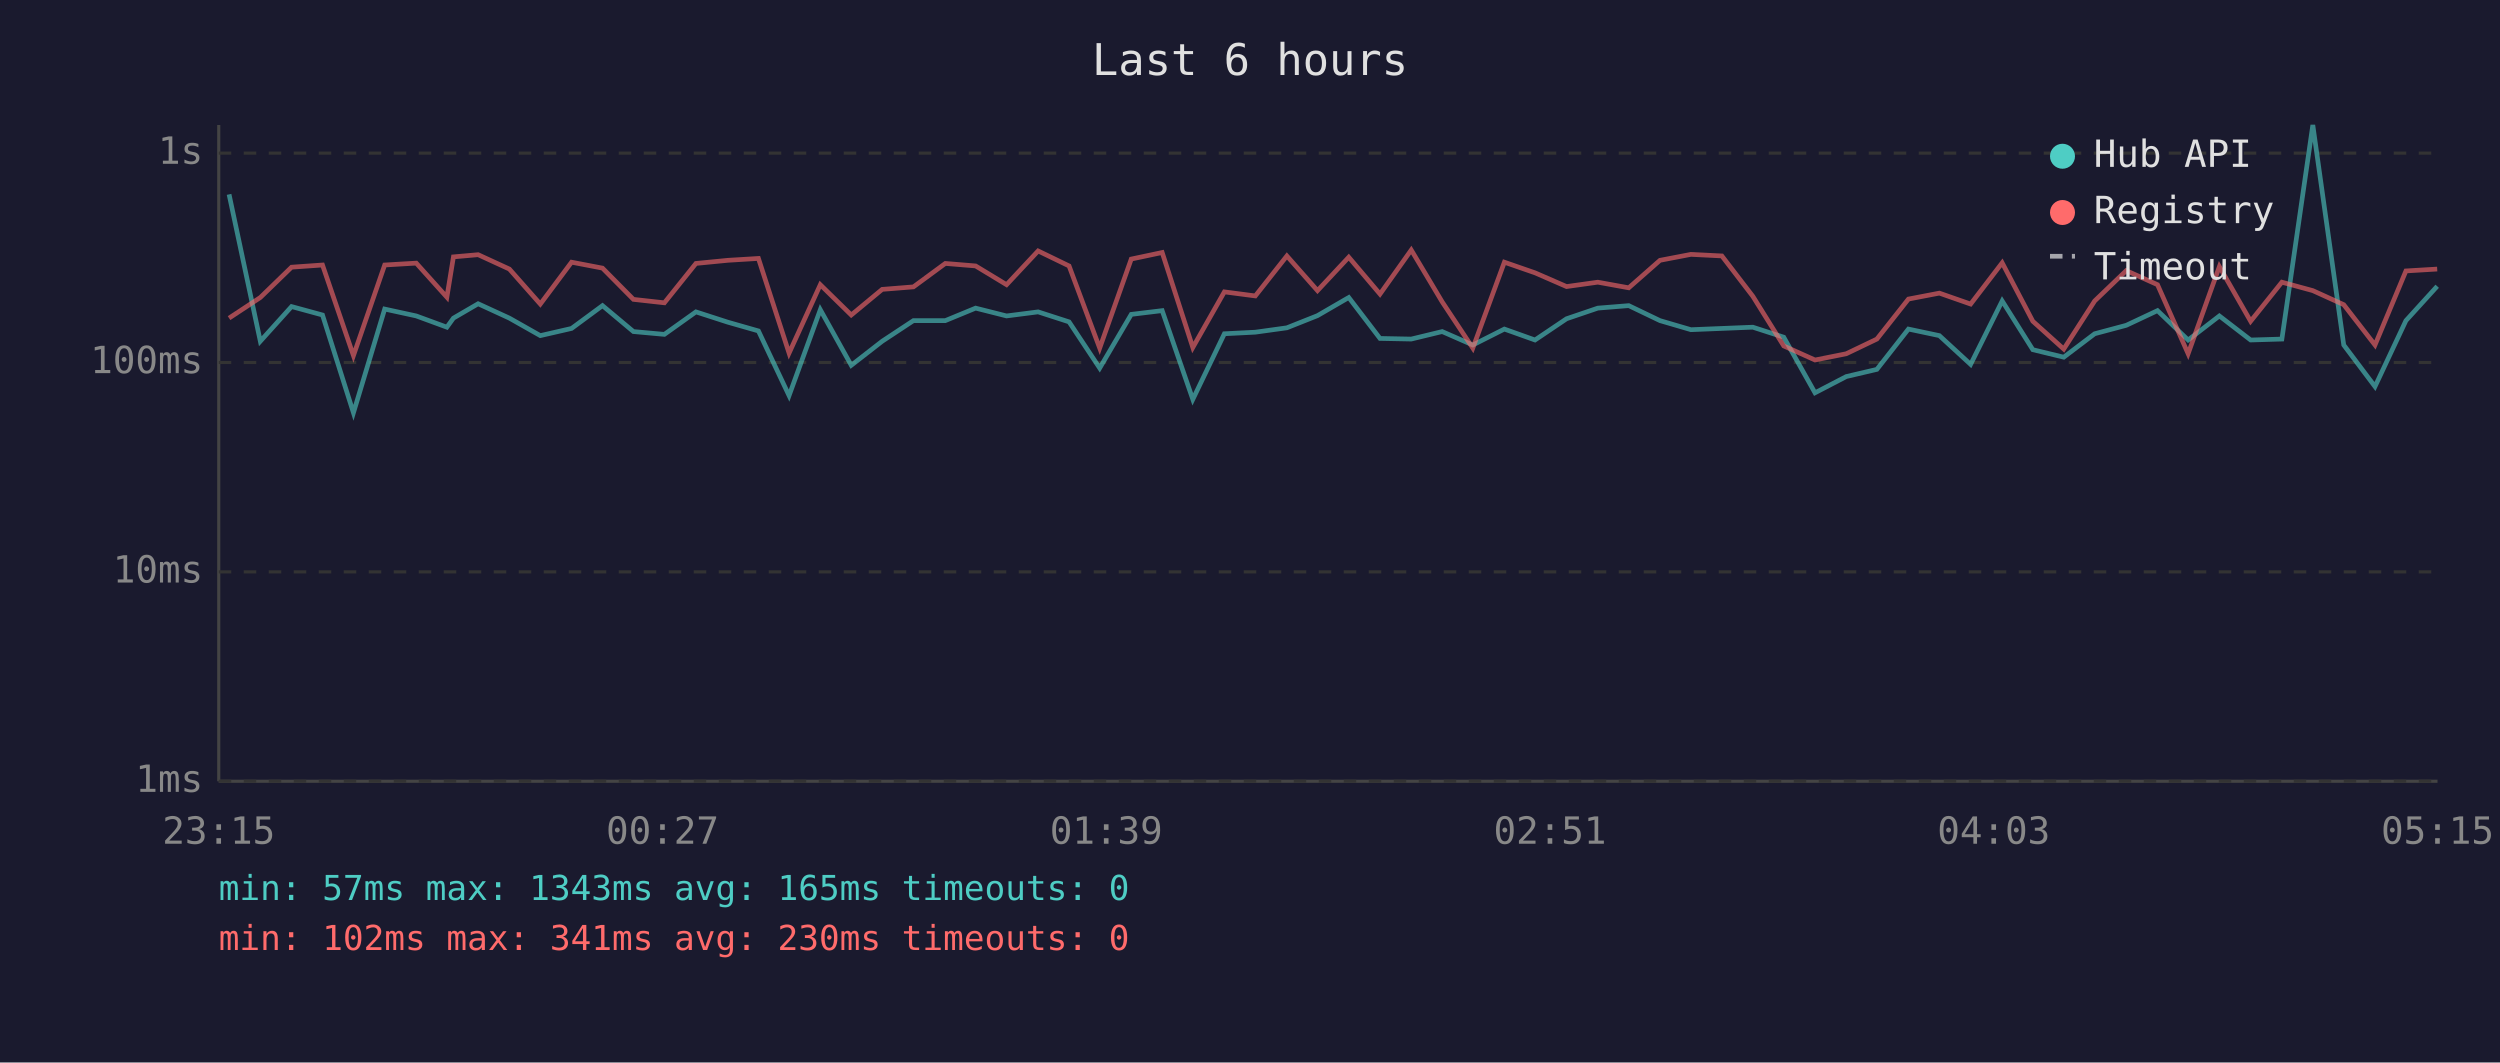
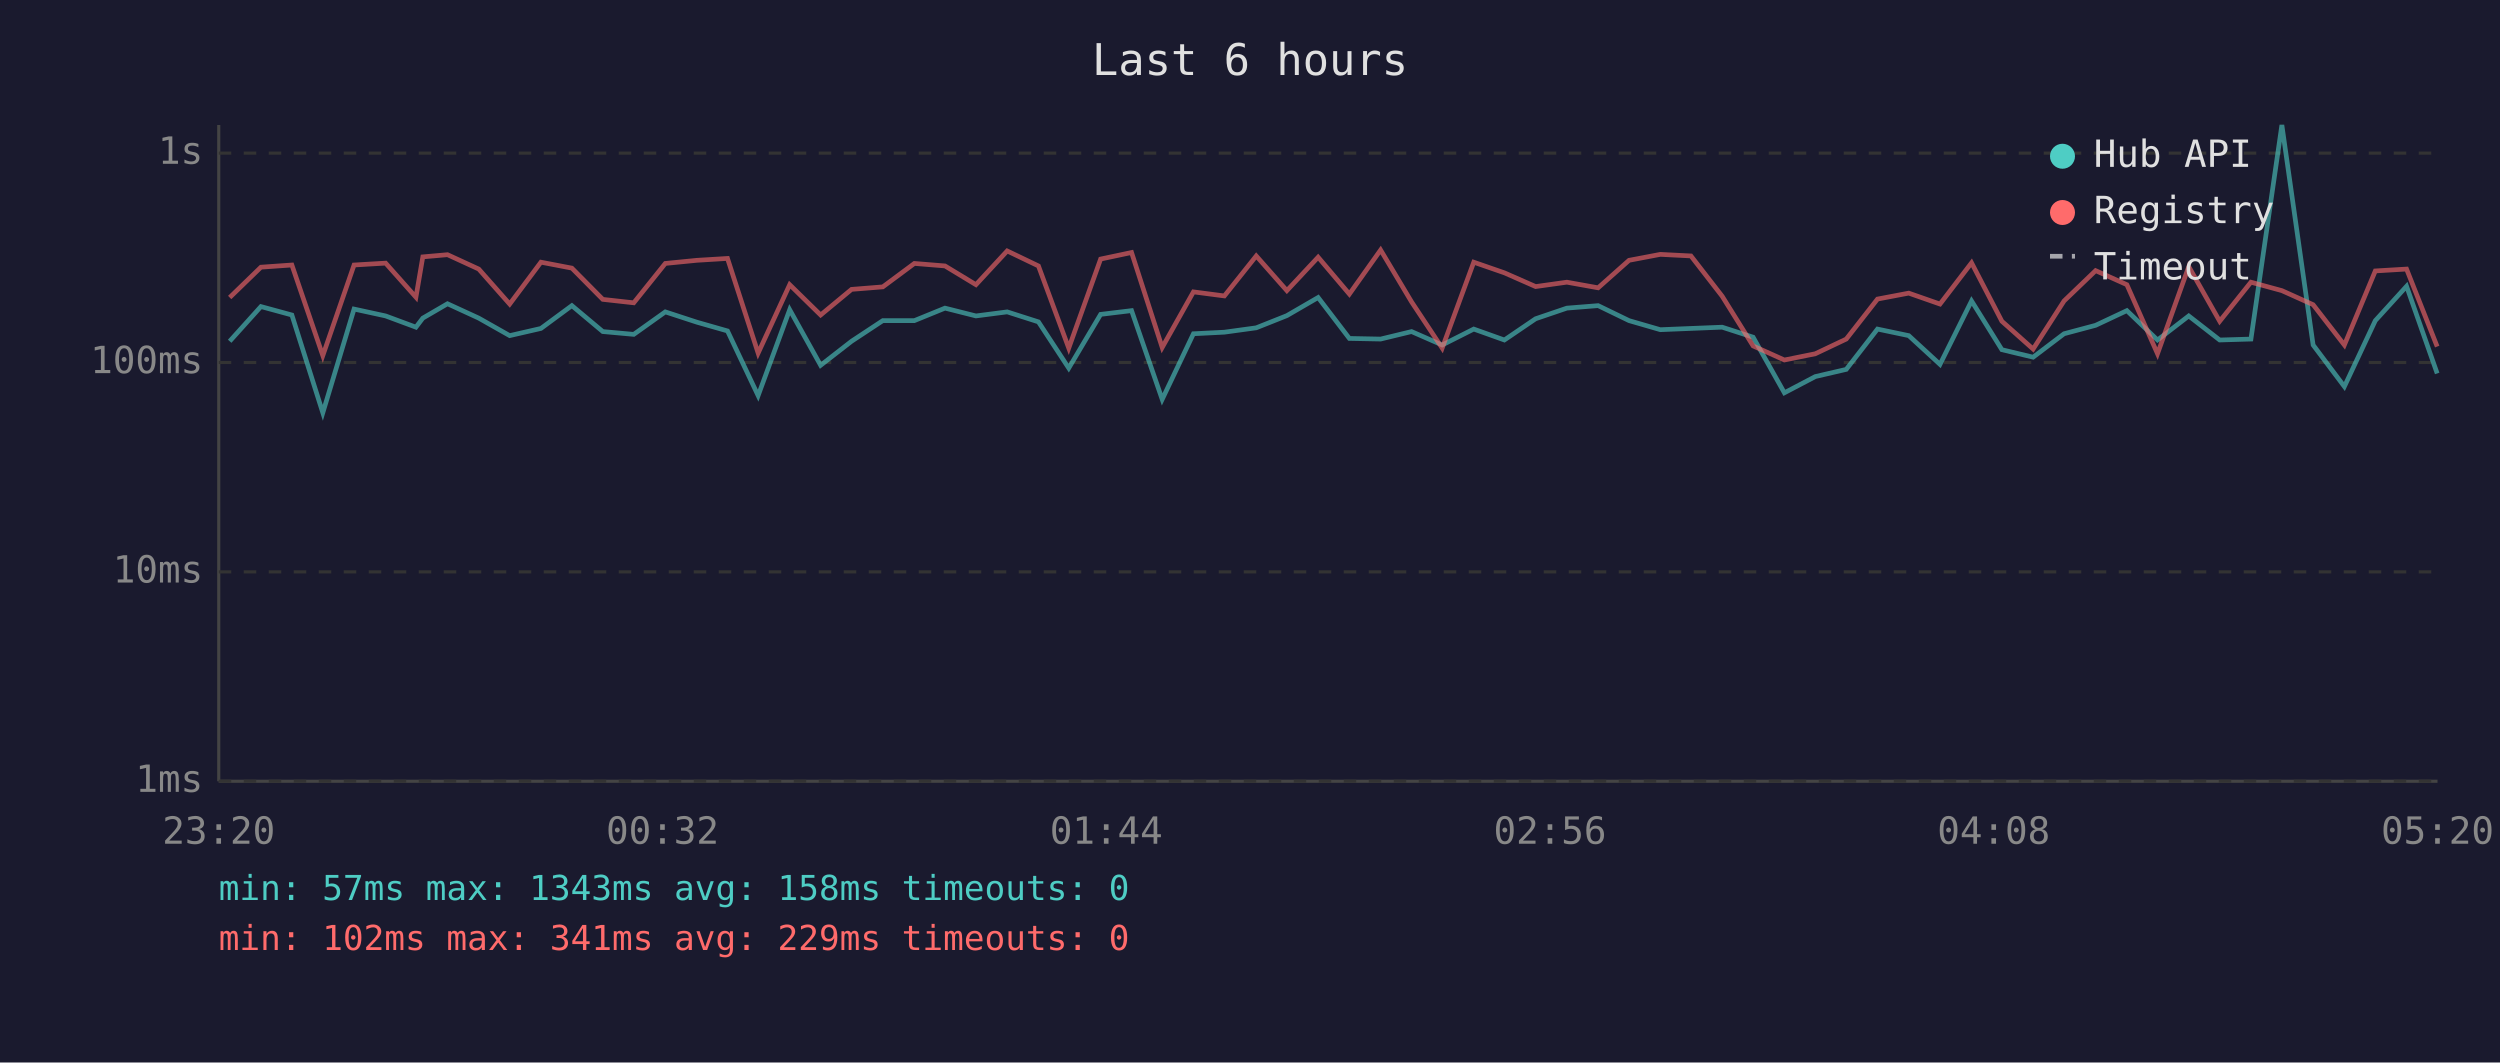
<svg xmlns="http://www.w3.org/2000/svg" viewBox="0 0 800 340" font-family="monospace" font-size="12">
  <rect width="800" height="340" fill="#1a1a2e" />
  <text x="400" y="24" fill="#e0e0e0" font-size="14" text-anchor="middle">Last 6 hours</text>
  <line x1="70" y1="40" x2="70" y2="250" stroke="#444" stroke-width="1" />
  <line x1="70" y1="250" x2="780" y2="250" stroke="#444" stroke-width="1" />
  <line x1="70" y1="250" x2="780" y2="250" stroke="#333" stroke-width="1" stroke-dasharray="4" />
  <text x="65" y="250" fill="#888" text-anchor="end" dominant-baseline="middle">1ms</text>
  <line x1="70" y1="183" x2="780" y2="183" stroke="#333" stroke-width="1" stroke-dasharray="4" />
  <text x="65" y="183" fill="#888" text-anchor="end" dominant-baseline="middle">10ms</text>
  <line x1="70" y1="116" x2="780" y2="116" stroke="#333" stroke-width="1" stroke-dasharray="4" />
  <text x="65" y="116" fill="#888" text-anchor="end" dominant-baseline="middle">100ms</text>
  <line x1="70" y1="49" x2="780" y2="49" stroke="#333" stroke-width="1" stroke-dasharray="4" />
  <text x="65" y="49" fill="#888" text-anchor="end" dominant-baseline="middle">1s</text>
-   <text x="70" y="270" fill="#888" text-anchor="middle">23:15</text>
-   <text x="212" y="270" fill="#888" text-anchor="middle">00:27</text>
-   <text x="354" y="270" fill="#888" text-anchor="middle">01:39</text>
-   <text x="496" y="270" fill="#888" text-anchor="middle">02:51</text>
-   <text x="638" y="270" fill="#888" text-anchor="middle">04:03</text>
-   <text x="780" y="270" fill="#888" text-anchor="middle">05:15</text>
-   <polyline points="73.3,62.2 83.3,109.2 93.3,98.1 103.2,100.8 113.1,132.1 123.1,98.9 133.2,101.1 143.0,104.7 145.1,101.8 153.0,97.2 163.0,101.8 172.9,107.4 182.9,105.1 192.8,97.8 202.7,106.1 212.6,107.0 222.7,99.8 232.9,103.1 242.7,105.9 252.5,126.6 262.5,99.1 272.4,116.9 282.3,109.2 292.3,102.6 302.5,102.6 312.2,98.6 322.1,101.1 332.2,99.8 342.1,103.0 351.9,117.8 362.0,100.6 371.9,99.4 381.7,127.8 391.8,106.8 401.7,106.3 411.8,104.9 421.6,101.0 431.6,95.2 441.6,108.3 451.6,108.5 461.5,106.1 471.3,110.4 481.4,105.3 491.2,108.8 501.3,102.0 511.3,98.6 521.2,97.8 531.2,102.6 541.1,105.5 551.0,105.1 560.9,104.7 570.8,107.9 580.8,125.7 590.8,120.5 600.6,118.2 610.7,105.3 620.6,107.4 630.6,116.6 640.7,96.3 650.5,111.9 660.4,114.3 670.3,106.8 680.4,104.1 690.4,99.4 700.2,108.8 710.2,101.1 720.2,108.8 730.2,108.5 740.1,40.0 750.0,110.4 760.0,123.7 769.9,102.6 779.9,91.6" fill="none" stroke="#4ecdc4" stroke-width="1.5" opacity="0.6" />
-   <polyline points="73.3,101.8 83.3,95.2 93.3,85.5 103.2,84.8 113.1,113.8 123.1,84.8 133.2,84.2 143.0,95.1 145.1,82.2 153.0,81.5 163.0,86.1 172.9,97.3 182.9,83.9 192.8,85.8 202.7,95.8 212.6,96.9 222.7,84.3 232.9,83.3 242.7,82.7 252.5,113.0 262.5,91.1 272.4,100.8 282.3,92.6 292.3,91.8 302.5,84.3 312.2,85.1 322.1,91.1 332.2,80.3 342.1,85.1 351.9,111.4 362.0,82.9 371.9,80.8 381.7,111.2 391.8,93.4 401.7,94.7 411.8,81.9 421.6,93.0 431.6,82.3 441.6,94.1 451.6,80.0 461.5,96.6 471.3,111.4 481.4,83.9 491.2,87.3 501.3,91.7 511.3,90.3 521.2,92.1 531.2,83.3 541.1,81.4 551.0,81.9 560.9,94.8 570.8,110.7 580.8,115.2 590.8,113.2 600.6,108.5 610.7,95.7 620.6,93.8 630.6,97.3 640.7,84.1 650.5,102.8 660.4,111.7 670.3,96.3 680.4,86.6 690.4,91.1 700.2,113.2 710.2,85.3 720.2,102.8 730.2,90.3 740.1,93.0 750.0,97.5 760.0,110.4 769.9,86.7 779.9,86.1" fill="none" stroke="#ff6b6b" stroke-width="1.5" opacity="0.6" />
+   <text x="70" y="270" fill="#888" text-anchor="middle">23:20</text>
+   <text x="212" y="270" fill="#888" text-anchor="middle">00:32</text>
+   <text x="354" y="270" fill="#888" text-anchor="middle">01:44</text>
+   <text x="496" y="270" fill="#888" text-anchor="middle">02:56</text>
+   <text x="638" y="270" fill="#888" text-anchor="middle">04:08</text>
+   <text x="780" y="270" fill="#888" text-anchor="middle">05:20</text>
+   <polyline points="73.5,109.2 83.5,98.1 93.4,100.8 103.3,132.1 113.3,98.9 123.4,101.1 133.1,104.7 135.3,101.8 143.2,97.2 153.2,101.8 163.1,107.4 173.1,105.1 183.0,97.8 192.9,106.1 202.8,107.0 212.9,99.8 223.0,103.1 232.8,105.9 242.6,126.6 252.7,99.1 262.6,116.9 272.5,109.2 282.5,102.6 292.6,102.6 302.4,98.6 312.3,101.1 322.3,99.8 332.3,103.0 342.0,117.8 352.2,100.6 362.1,99.4 371.9,127.8 381.9,106.8 391.8,106.3 402.0,104.9 411.8,101.0 421.8,95.2 431.8,108.3 441.8,108.5 451.7,106.1 461.5,110.4 471.6,105.3 481.4,108.8 491.4,102.0 501.4,98.6 511.4,97.8 521.3,102.6 531.3,105.5 541.1,105.1 551.1,104.7 561.0,107.9 571.0,125.7 580.9,120.5 590.8,118.2 600.8,105.3 610.8,107.4 620.8,116.6 630.9,96.3 640.6,111.9 650.6,114.3 660.5,106.8 670.6,104.1 680.6,99.4 690.4,108.8 700.4,101.1 710.3,108.8 720.3,108.5 730.2,40.0 740.2,110.4 750.2,123.7 760.1,102.6 770.1,91.6 779.9,119.5" fill="none" stroke="#4ecdc4" stroke-width="1.5" opacity="0.6" />
+   <polyline points="73.5,95.2 83.5,85.5 93.4,84.8 103.3,113.8 113.3,84.8 123.4,84.2 133.1,95.1 135.3,82.2 143.2,81.5 153.2,86.1 163.1,97.3 173.1,83.9 183.0,85.8 192.9,95.8 202.8,96.9 212.9,84.3 223.0,83.3 232.8,82.7 242.6,113.0 252.7,91.1 262.6,100.8 272.5,92.6 282.5,91.8 292.6,84.3 302.4,85.1 312.3,91.1 322.3,80.3 332.3,85.1 342.0,111.4 352.2,82.9 362.1,80.8 371.9,111.2 381.9,93.4 391.8,94.7 402.0,81.9 411.8,93.0 421.8,82.3 431.8,94.1 441.8,80.0 451.7,96.6 461.5,111.4 471.6,83.9 481.4,87.3 491.4,91.7 501.4,90.3 511.4,92.1 521.3,83.3 531.3,81.4 541.1,81.9 551.1,94.8 561.0,110.7 571.0,115.2 580.9,113.2 590.8,108.5 600.8,95.7 610.8,93.8 620.8,97.3 630.9,84.1 640.6,102.8 650.6,111.7 660.5,96.3 670.6,86.6 680.6,91.1 690.4,113.2 700.4,85.3 710.3,102.8 720.3,90.3 730.2,93.0 740.2,97.5 750.2,110.4 760.1,86.7 770.1,86.1 779.9,110.9" fill="none" stroke="#ff6b6b" stroke-width="1.5" opacity="0.6" />
  <circle cx="660" cy="50" r="4" fill="#4ecdc4" />
  <text x="670" y="50" fill="#e0e0e0" dominant-baseline="middle">Hub API</text>
  <circle cx="660" cy="68" r="4" fill="#ff6b6b" />
  <text x="670" y="68" fill="#e0e0e0" dominant-baseline="middle">Registry</text>
  <line x1="656" y1="82" x2="664" y2="82" stroke="#e0e0e0" stroke-width="1.5" stroke-dasharray="4,3" opacity="0.7" />
  <text x="670" y="86" fill="#e0e0e0" dominant-baseline="middle">Timeout</text>
-   <text x="70" y="288" fill="#4ecdc4" font-size="11">min: 57ms  max: 1343ms  avg: 165ms  timeouts: 0</text>
-   <text x="70" y="304" fill="#ff6b6b" font-size="11">min: 102ms  max: 341ms  avg: 230ms  timeouts: 0</text>
+   <text x="70" y="288" fill="#4ecdc4" font-size="11">min: 57ms  max: 1343ms  avg: 158ms  timeouts: 0</text>
+   <text x="70" y="304" fill="#ff6b6b" font-size="11">min: 102ms  max: 341ms  avg: 229ms  timeouts: 0</text>
</svg>
